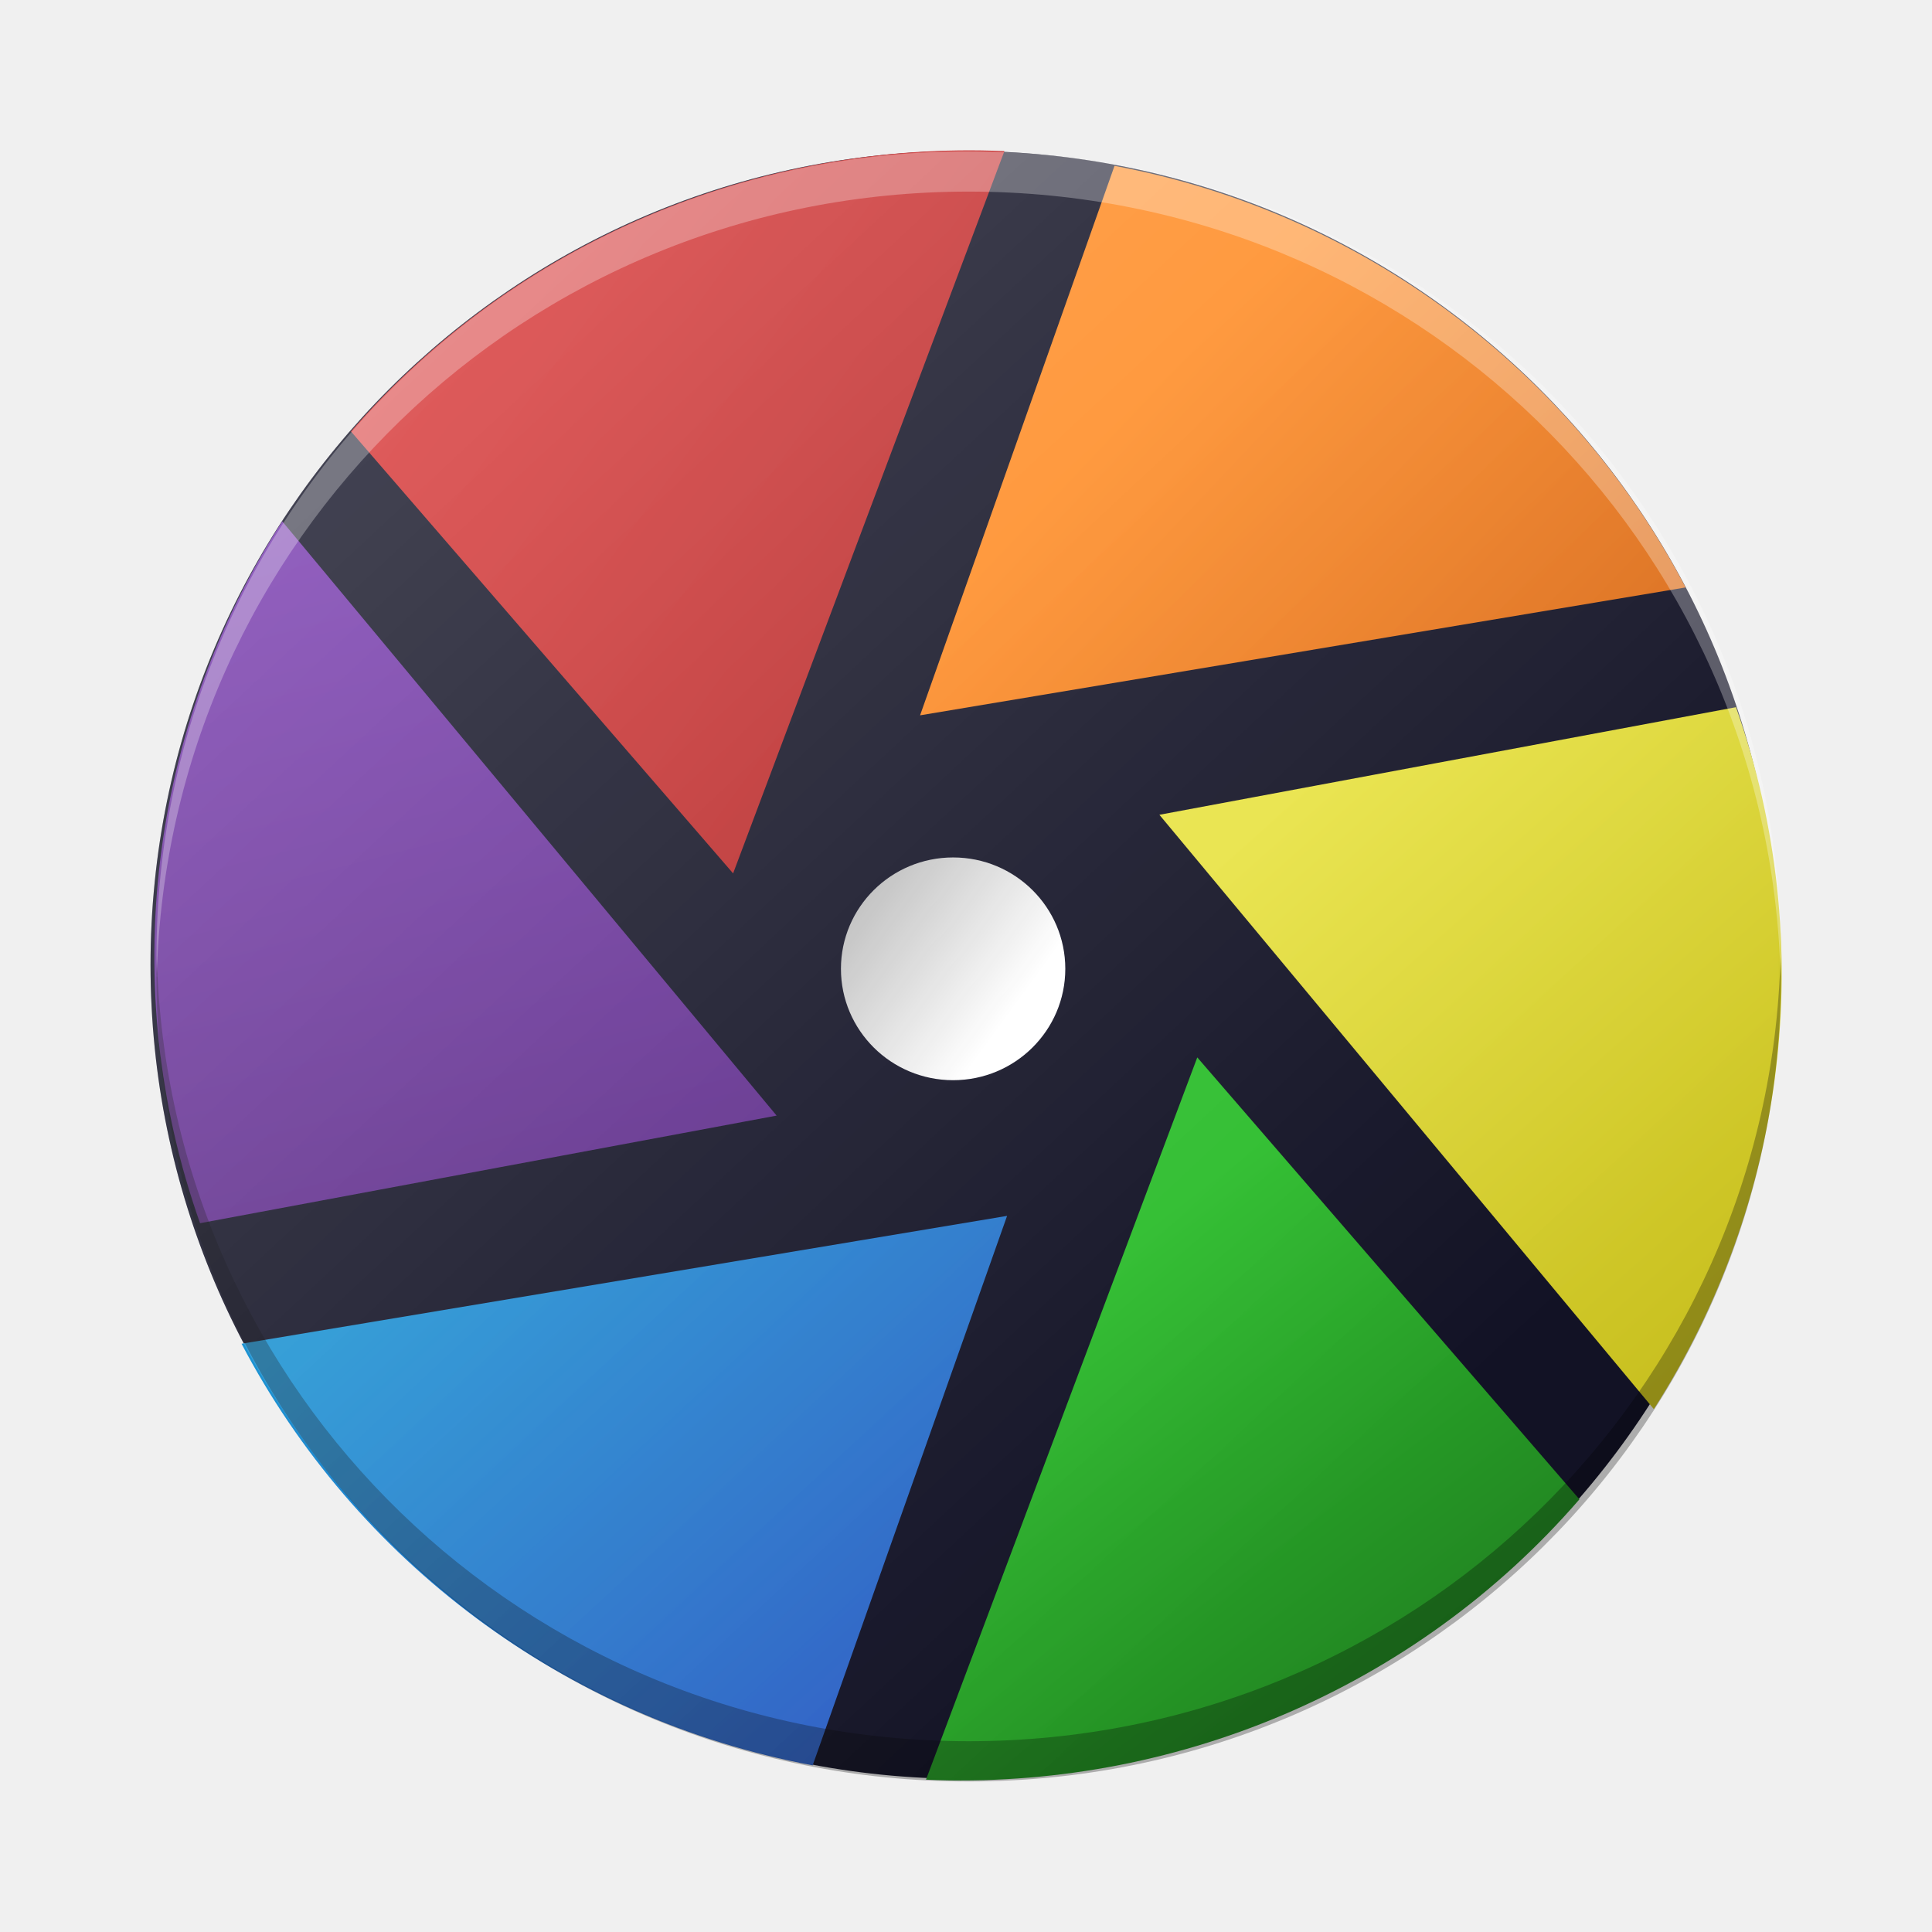
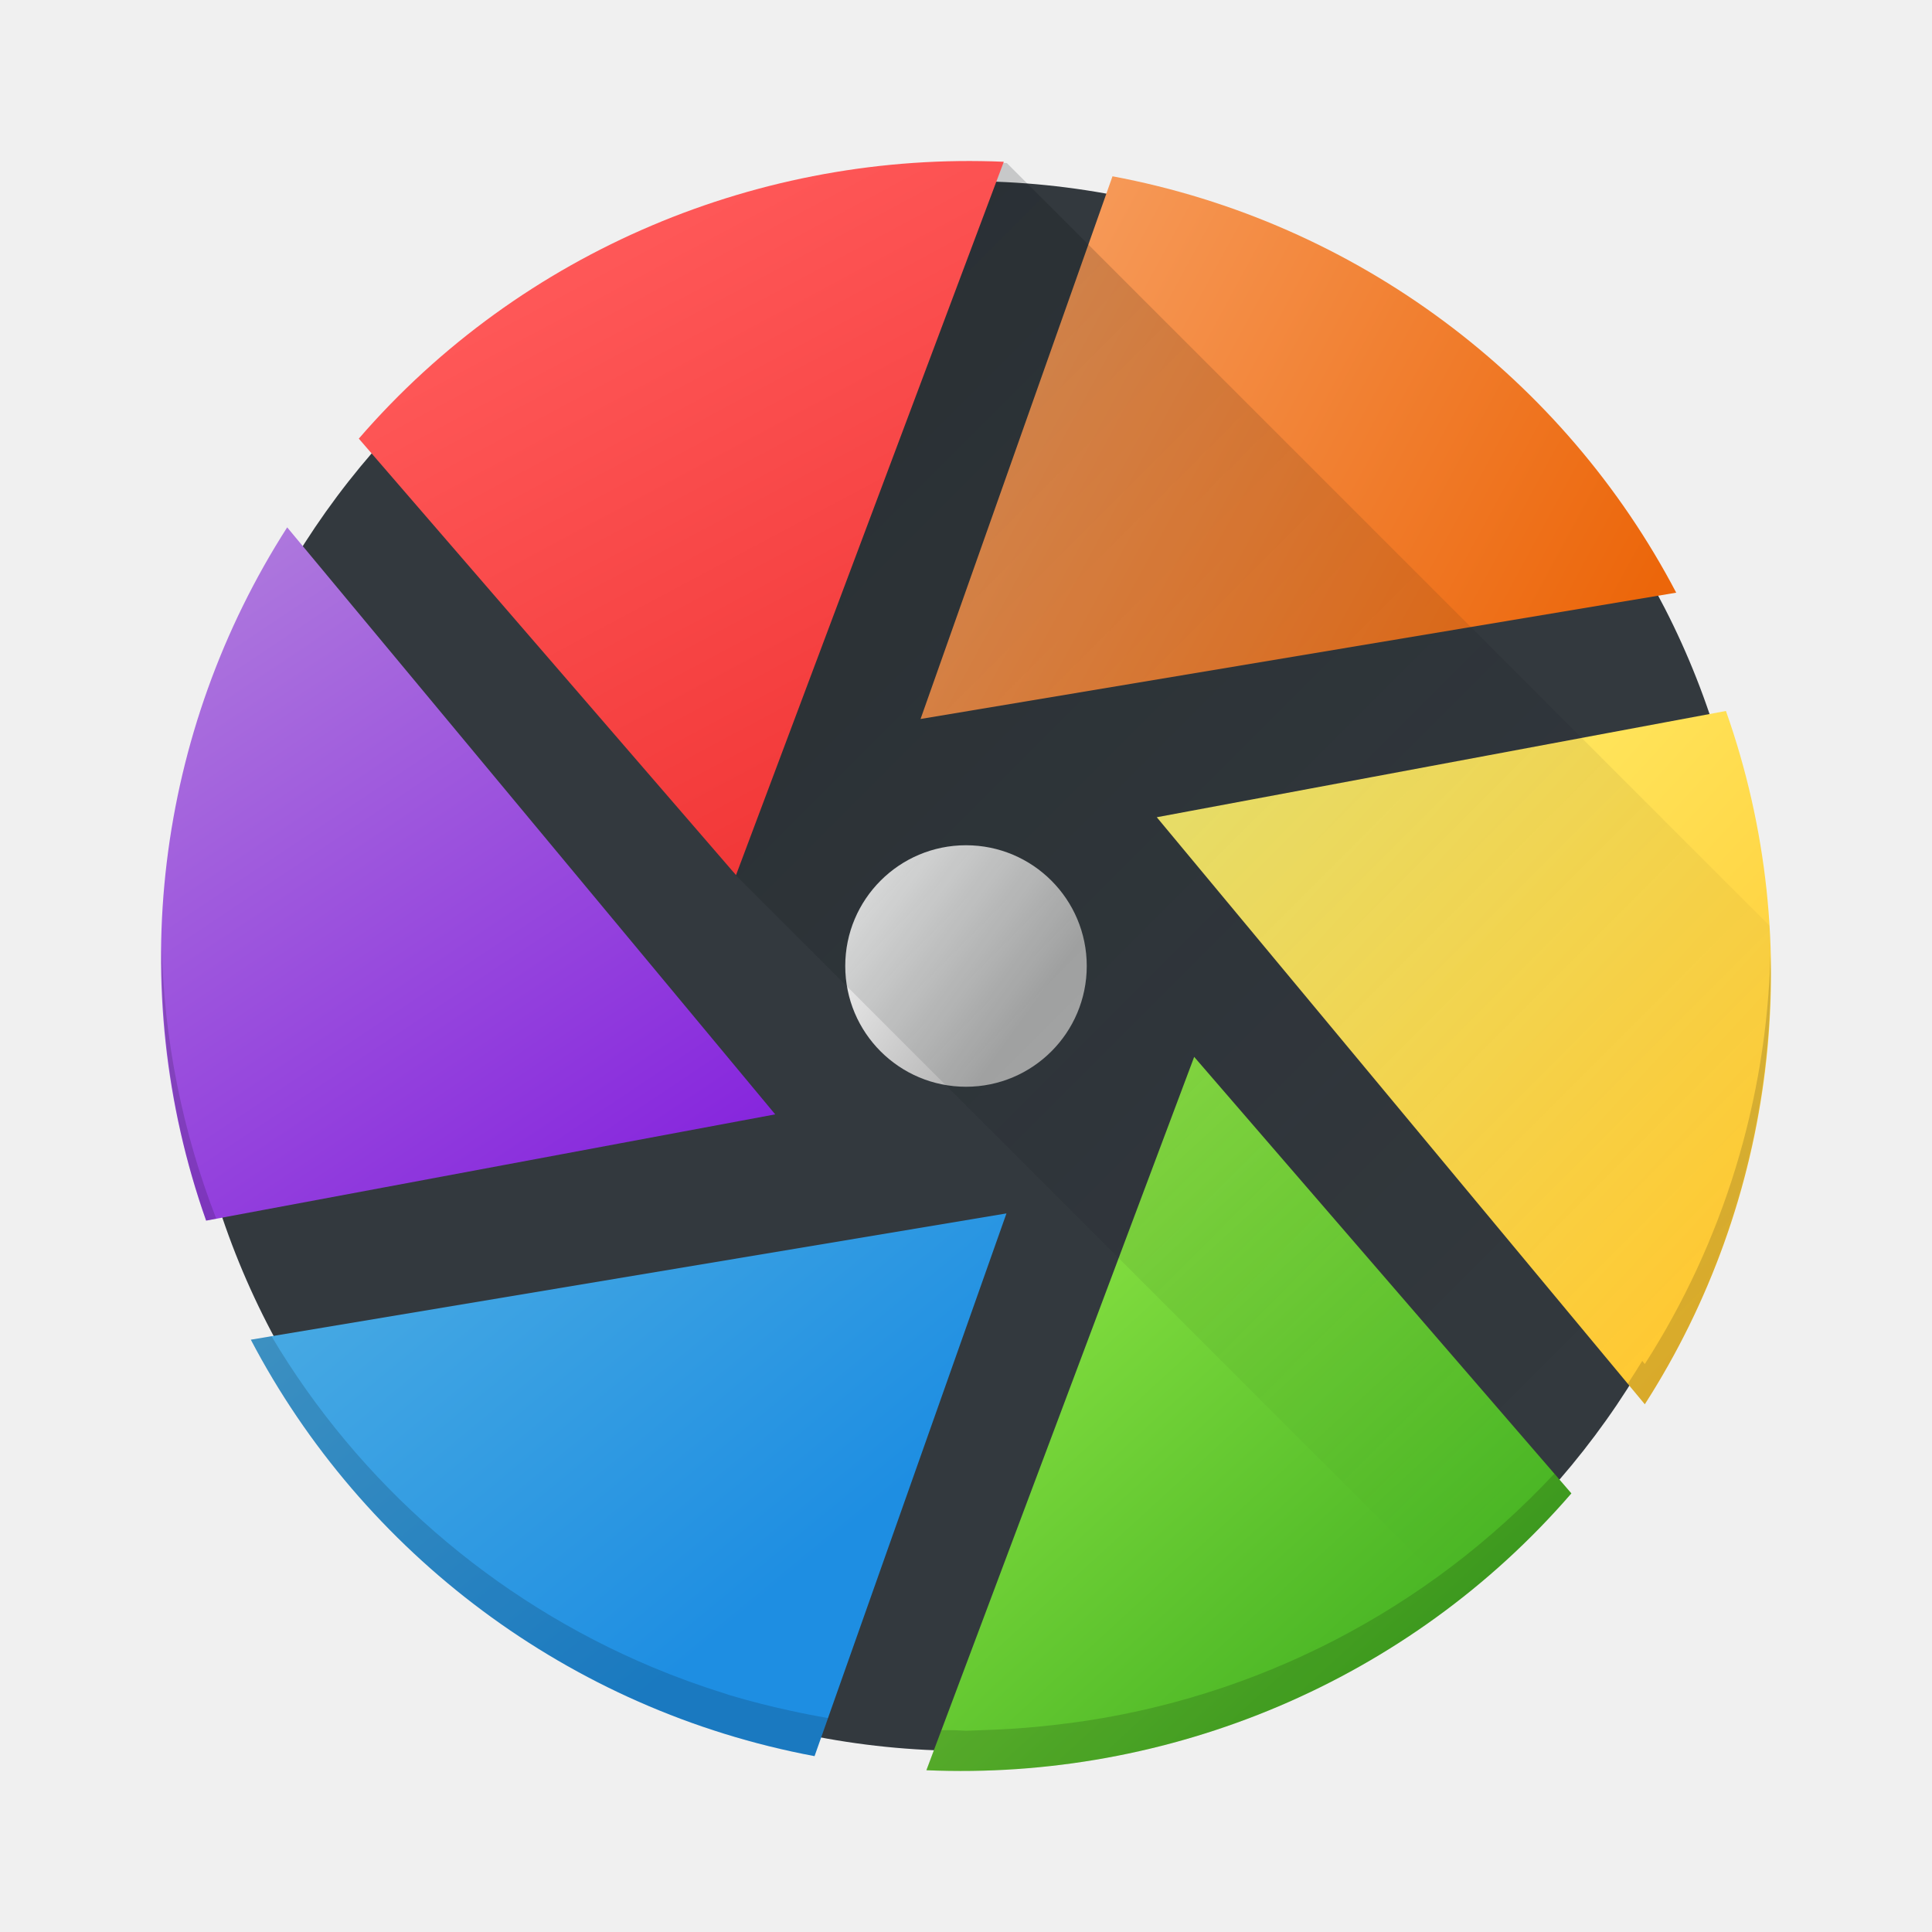
- <svg xmlns="http://www.w3.org/2000/svg" xmlns:xlink="http://www.w3.org/1999/xlink" width="48" height="48">
+ <svg xmlns="http://www.w3.org/2000/svg" xmlns:xlink="http://www.w3.org/1999/xlink" width="48" height="48" version="1.1">
  <defs>
-     <filter color-interpolation-filters="sRGB">
-       <feGaussianBlur stdDeviation="11.392" />
-     </filter>
-     <filter>
-       <feGaussianBlur stdDeviation="4.822" />
-     </filter>
-     <filter>
-       <feGaussianBlur stdDeviation="4.612" />
-     </filter>
-     <filter>
-       <feGaussianBlur stdDeviation="4.717" />
-     </filter>
-     <filter>
-       <feGaussianBlur stdDeviation="5.065" />
-     </filter>
-     <filter>
-       <feGaussianBlur stdDeviation="4.766" />
-     </filter>
-     <filter>
-       <feGaussianBlur stdDeviation="4.72" />
-     </filter>
-     <radialGradient cx="385.35" cy="495.54" r="205.64" gradientUnits="userSpaceOnUse" gradientTransform="matrix(-1.71749-.22708.17382-1.31464 961.04 1140.43)">
-       <stop stop-color="#ffffff" />
-       <stop offset="1" stop-color="#ffffff" stop-opacity="0" />
-     </radialGradient>
-     <filter width="1.6" x="-.3" y="-.3" height="1.6">
-       <feGaussianBlur stdDeviation="25.864" />
-     </filter>
-     <filter width="2.2" x="-.6" y="-.6" height="2.2">
-       <feGaussianBlur stdDeviation="12" />
-     </filter>
-     <linearGradient id="a" y1="620.17" y2="759.32" x1="319.88" x2="467.76" gradientUnits="userSpaceOnUse" gradientTransform="matrix(.08709 0 0 .08646 386.02 454.95)">
-       <stop stop-color="#ff8b23" />
-       <stop offset="1" stop-color="#d16316" />
+     <linearGradient id="linearGradient4212">
+       <stop style="stop-color:#ec660a;stop-opacity:1" offset="0" />
+       <stop style="stop-color:#f79e5f;stop-opacity:1" offset="1" />
    </linearGradient>
-     <linearGradient id="b" y1="580.06" y2="752.06" x1="179.05" x2="180.17" gradientUnits="userSpaceOnUse" gradientTransform="translate(1.875-533.77)">
-       <stop stop-color="#d70016" />
-       <stop offset="1" stop-color="#8d0016" />
+     <linearGradient id="linearGradient4204">
+       <stop style="stop-color:#ffc831;stop-opacity:1" offset="0" />
+       <stop style="stop-color:#fff472;stop-opacity:1" offset="1" />
    </linearGradient>
-     <linearGradient id="c" y1="721.61" y2="857.61" x1="108.8" x2="54.765" gradientUnits="userSpaceOnUse" gradientTransform="translate(1.875-533.77)">
-       <stop stop-color="#d000d0" />
-       <stop offset="1" stop-color="#760076" />
+     <linearGradient id="linearGradient4196">
+       <stop style="stop-color:#42b021;stop-opacity:1" offset="0" />
+       <stop style="stop-color:#a8f851;stop-opacity:1" offset="1" />
    </linearGradient>
-     <linearGradient id="d" y1="873.54" y2="997.54" x1="186.77" x2="170.55" gradientUnits="userSpaceOnUse" gradientTransform="translate(1.875-533.77)">
-       <stop stop-color="#1476e6" />
-       <stop offset="1" stop-color="#143e9a" />
+     <linearGradient id="linearGradient4188">
+       <stop style="stop-color:#1e8ee2;stop-opacity:1" offset="0" />
+       <stop style="stop-color:#54b2e3;stop-opacity:1" offset="1" />
    </linearGradient>
-     <linearGradient id="e" y1="815.92" y2="1000.92" x1="317.07" x2="343.89" gradientUnits="userSpaceOnUse" gradientTransform="translate(1.875-533.77)">
-       <stop stop-color="#17b414" />
-       <stop offset="1" stop-color="#176314" />
+     <linearGradient id="linearGradient4174">
+       <stop style="stop-color:#8625dd;stop-opacity:1" offset="0" />
+       <stop style="stop-color:#ae79dd;stop-opacity:1" offset="1" />
    </linearGradient>
-     <linearGradient id="f" y1="738.92" y2="904.92" x1="393.14" x2="444.45" gradientUnits="userSpaceOnUse" gradientTransform="translate(1.875-533.77)">
-       <stop stop-color="#f7f10e" />
-       <stop offset="1" stop-color="#c58907" />
+     <linearGradient id="linearGradient4166">
+       <stop style="stop-color:#f03434;stop-opacity:1" offset="0" />
+       <stop style="stop-color:#ff5959;stop-opacity:1" offset="1" />
    </linearGradient>
-     <linearGradient id="g" y1="685.08" y2="639" x1="258.05" x2="479.74" gradientUnits="userSpaceOnUse" gradientTransform="matrix(.04355.07487-.07542.04323 457.3 470.33)">
-       <stop stop-color="#e8e344" />
-       <stop offset="1" stop-color="#c4bb1b" />
+     <linearGradient id="linearGradient4366">
+       <stop style="stop-color:#010609;stop-opacity:1;" offset="0" />
+       <stop style="stop-color:#010609;stop-opacity:0;" offset="1" />
    </linearGradient>
-     <linearGradient id="h" y1="711.34" y2="560.89" x1="291.98" x2="355.1" gradientUnits="userSpaceOnUse" gradientTransform="matrix(-.04355.07487-.07542-.04323 479.65 538.98)">
-       <stop stop-color="#2cbd2c" />
-       <stop offset="1" stop-color="#217f21" />
+     <linearGradient id="m" y1="268.7" y2="231.54" x1="272.35" gradientUnits="userSpaceOnUse" x2="220.97" gradientTransform="matrix(0.09374597,0,0,0.09374052,-0.00430735,0.00650676)">
+       <stop stop-color="#b0b0b0" offset="0" />
+       <stop stop-color="#ffffff" offset="1" />
    </linearGradient>
-     <linearGradient id="i" y1="737.05" y2="567.65" x1="393.85" x2="239.37" gradientUnits="userSpaceOnUse" gradientTransform="matrix(-.08709 0 0-.08646 431 592.64)">
-       <stop stop-color="#1c92d2" />
-       <stop offset="1" stop-color="#3256c2" />
-     </linearGradient>
-     <linearGradient id="j" y1="694.42" y2="643.99" x1="456.98" x2="273.63" gradientUnits="userSpaceOnUse" gradientTransform="matrix(-.04355-.07487.07542-.04323 359.94 577.24)">
-       <stop stop-color="#7638ae" />
-       <stop offset="1" stop-color="#5f2d8c" />
-     </linearGradient>
-     <linearGradient id="k" y1="548.35" y2="775.17" x1="333.92" x2="310.04" gradientUnits="userSpaceOnUse" gradientTransform="matrix(.04355-.07487.07542.04323 337.45 508.6)">
-       <stop stop-color="#db3333" />
-       <stop offset="1" stop-color="#b32929" />
-     </linearGradient>
-     <linearGradient xlink:href="#f" y1="738.92" y2="904.92" x1="393.14" x2="444.45" gradientUnits="userSpaceOnUse" gradientTransform="translate(518.2-554.75)" />
-     <linearGradient xlink:href="#e" y1="815.92" y2="1000.92" x1="317.07" x2="343.89" gradientUnits="userSpaceOnUse" gradientTransform="translate(518.2-554.75)" />
-     <linearGradient xlink:href="#d" y1="873.54" y2="997.54" x1="186.77" x2="170.55" gradientUnits="userSpaceOnUse" gradientTransform="translate(518.2-554.75)" />
-     <linearGradient xlink:href="#c" y1="721.61" y2="857.61" x1="108.8" x2="54.765" gradientUnits="userSpaceOnUse" gradientTransform="translate(518.2-554.75)" />
-     <linearGradient xlink:href="#b" y1="580.06" y2="752.06" x1="179.05" x2="180.17" gradientUnits="userSpaceOnUse" gradientTransform="translate(518.2-554.75)" />
-     <linearGradient id="l" y1="593.39" y2="726.39" x1="372.86" x2="318.3" gradientUnits="userSpaceOnUse" gradientTransform="translate(518.2-554.75)">
-       <stop stop-color="#ff7004" />
-       <stop offset="1" stop-color="#ba4704" />
-     </linearGradient>
-     <linearGradient id="m" y1="268.7" y2="231.54" x1="272.35" gradientUnits="userSpaceOnUse" x2="220.97" gradientTransform="matrix(.08709 0 0 .08646 385.95 501.74)">
-       <stop stop-color="#ffffff" />
-       <stop offset="1" stop-color="#b0b0b0" />
-     </linearGradient>
-     <linearGradient xlink:href="#l" y1="593.39" x1="372.86" y2="726.39" gradientUnits="userSpaceOnUse" x2="318.3" gradientTransform="translate(1.875-533.77)" />
-     <linearGradient id="n" y1="508.9" x1="392.83" y2="536.01" x2="418.04" gradientUnits="userSpaceOnUse" gradientTransform="translate(.03 1.196)">
-       <stop stop-color="#ffffff" stop-opacity=".206" />
-       <stop offset="1" stop-color="#ffffff" stop-opacity="0" />
-     </linearGradient>
-     <rect width="40.445" x="388.31" y="503.55" rx="20.222" height="40.445" id="o" />
+     <linearGradient xlink:href="#linearGradient4366" id="linearGradient4372" x1="15.718" y1="6.277" x2="42.144" y2="32.703" gradientUnits="userSpaceOnUse" />
+     <linearGradient xlink:href="#linearGradient4166" id="linearGradient4172" x1="21.523" y1="22.219" x2="13.091" y2="6.458" gradientUnits="userSpaceOnUse" />
+     <linearGradient xlink:href="#linearGradient4174" id="linearGradient4180" x1="16.92" y1="29.54" x2="6.092" y2="13.344" gradientUnits="userSpaceOnUse" gradientTransform="translate(-0.09345477,0)" />
+     <linearGradient xlink:href="#linearGradient4188" id="linearGradient4194" x1="20.906" y1="38.193" x2="9.896" y2="24.823" gradientUnits="userSpaceOnUse" />
+     <linearGradient xlink:href="#linearGradient4196" id="linearGradient4202" x1="35.19" y1="42.52" x2="20.128" y2="26.107" gradientUnits="userSpaceOnUse" />
+     <linearGradient xlink:href="#linearGradient4204" id="linearGradient4210" x1="43.631" y1="31.602" x2="29.652" y2="18.776" gradientUnits="userSpaceOnUse" />
+     <linearGradient xlink:href="#linearGradient4212" id="linearGradient4218" x1="40.262" y1="16.121" x2="24.036" y2="7.317" gradientUnits="userSpaceOnUse" />
  </defs>
-   <g transform="translate(-384.57-499.8)">
-     <use fill="#121225" xlink:href="#o" />
-     <path fill="url(#a)" d="m412.26 503.92l-4.831 13.652 19.02-3.177c-2.818-5.372-8.01-9.319-14.193-10.475" />
-     <path fill="url(#g)" d="m427.7 517.37l-14.325 2.673 12.284 14.766c3.278-5.108 4.126-11.545 2.041-17.439" />
-     <path fill="url(#h)" d="m423.81 537.05l-9.494-10.979-6.74 17.944c6.095.263 12.135-2.226 16.235-6.965" />
-     <path fill="url(#i)" d="m404.76 543.66l4.831-13.652-19.02 3.177c2.818 5.372 8.01 9.319 14.193 10.475" />
-     <path fill="url(#j)" d="m389.54 530.19l14.325-2.673-12.284-14.766c-3.278 5.108-4.126 11.545-2.041 17.439" />
-     <path fill="url(#k)" d="m393.29 510.52l9.494 10.979 6.74-17.944c-6.095-.263-12.135 2.226-16.235 6.965" />
-     <ellipse fill="url(#m)" cx="408.25" cy="523.87" rx="2.787" ry="2.767" />
-     <path fill-opacity=".284" d="m388.47 523.56c-.004.167-.012.332-.012.5 0 11.08 9 20 20.18 20 11.18 0 20.18-8.92 20.18-20 0-.168-.008-.333-.012-.5-.267 10.846-9.158 19.5-20.17 19.5-11.01 0-19.901-8.654-20.17-19.5" />
-     <use fill="url(#n)" xlink:href="#o" />
-     <path fill="#ffffff" fill-opacity=".284" d="m388.47 524.06c-.004-.167-.012-.332-.012-.5 0-11.08 9-20 20.18-20 11.18 0 20.18 8.92 20.18 20 0 .168-.008.333-.012.5-.267-10.846-9.158-19.5-20.17-19.5-11.01 0-19.901 8.654-20.17 19.5" />
-   </g>
+   <circle style="opacity:1;fill:#33393e;fill-opacity:1;stroke:none;stroke-width:2;stroke-linecap:round;stroke-linejoin:round;stroke-miterlimit:4;stroke-dasharray:none;stroke-opacity:0" cx="24" cy="24" r="19.5" />
+   <path style="fill:url(#linearGradient4218);fill-opacity:1" d="M 27.64,4.379 22.871,17.863 41.645,14.725 C 38.863,9.419 33.738,5.521 27.636,4.379" />
+   <path style="fill:url(#linearGradient4210);fill-opacity:1" d="M 42.879,17.664 28.74,20.304 40.865,34.888 c 3.236,-5.045 4.073,-11.403 2.015,-17.225" />
+   <path style="fill:url(#linearGradient4202);fill-opacity:1" d="M 39.04,37.102 29.669,26.258 23.016,43.981 c 6.016,0.26 11.978,-2.199 16.025,-6.879" />
+   <path style="fill:url(#linearGradient4194);fill-opacity:1" d="M 20.237,43.631 25.005,30.147 6.232,33.284 C 9.013,38.59 14.138,42.489 20.241,43.631" />
+   <path style="fill:url(#linearGradient4180);fill-opacity:1" d="M 5.121,30.326 19.26,27.686 7.135,13.102 C 3.9,18.147 3.063,24.505 5.121,30.326" />
+   <circle style="fill:url(#m)" cy="24" cx="24" r="3" />
+   <path style="opacity:0.2;fill:url(#linearGradient4372);fill-opacity:1;stroke:none;stroke-width:2;stroke-linecap:round;stroke-linejoin:round;stroke-miterlimit:4;stroke-dasharray:none;stroke-opacity:0" d="m 24.865,4.043 -4.293,1.141 -6.578,7.475 4.234,9.033 18.07,18.07 A 20,20 0 0 0 44,24 20,20 0 0 0 43.965,23.002 L 25.014,4.051 a 20,20 0 0 0 -0.148,-0.008 z" />
+   <path style="fill:url(#linearGradient4172);fill-opacity:1" d="M 8.915,10.898 18.286,21.742 24.939,4.019 C 18.923,3.759 12.961,6.217 8.914,10.898" />
+   <path style="fill:#000000;fill-opacity:1;opacity:0.15" d="M 4.018 23.49 C 3.982 25.779 4.331 28.091 5.121 30.326 L 5.373 30.279 A 20 20 0 0 1 4.018 23.49 z M 43.986 23.725 C 43.891 27.32 42.818 30.843 40.865 33.889 L 40.801 33.811 A 20 20 0 0 1 40.441 34.379 L 40.865 34.889 C 42.999 31.562 44.081 27.663 43.986 23.725 z M 6.746 33.199 L 6.232 33.285 C 9.013 38.59 14.135 42.488 20.236 43.631 L 20.572 42.684 A 20 20 0 0 1 19.619 42.498 C 19.136 42.392 18.658 42.273 18.189 42.133 A 20 20 0 0 1 18.125 42.115 A 20 20 0 0 1 17.969 42.062 C 17.37 41.876 16.784 41.662 16.211 41.422 C 12.238 39.758 8.918 36.857 6.746 33.199 z M 38.617 36.613 A 20 20 0 0 1 26.613 42.805 C 26.544 42.814 26.474 42.821 26.404 42.83 A 20 20 0 0 1 24.48 42.982 C 24.471 42.983 24.461 42.984 24.451 42.984 A 20 20 0 0 1 24.434 42.984 A 20 20 0 0 1 24 43 A 20 20 0 0 1 23.715 42.986 C 23.606 42.985 23.498 42.989 23.389 42.986 L 23.016 43.98 C 29.032 44.24 34.994 41.782 39.041 37.102 L 39.039 37.102 L 38.617 36.613 z" />
</svg>
